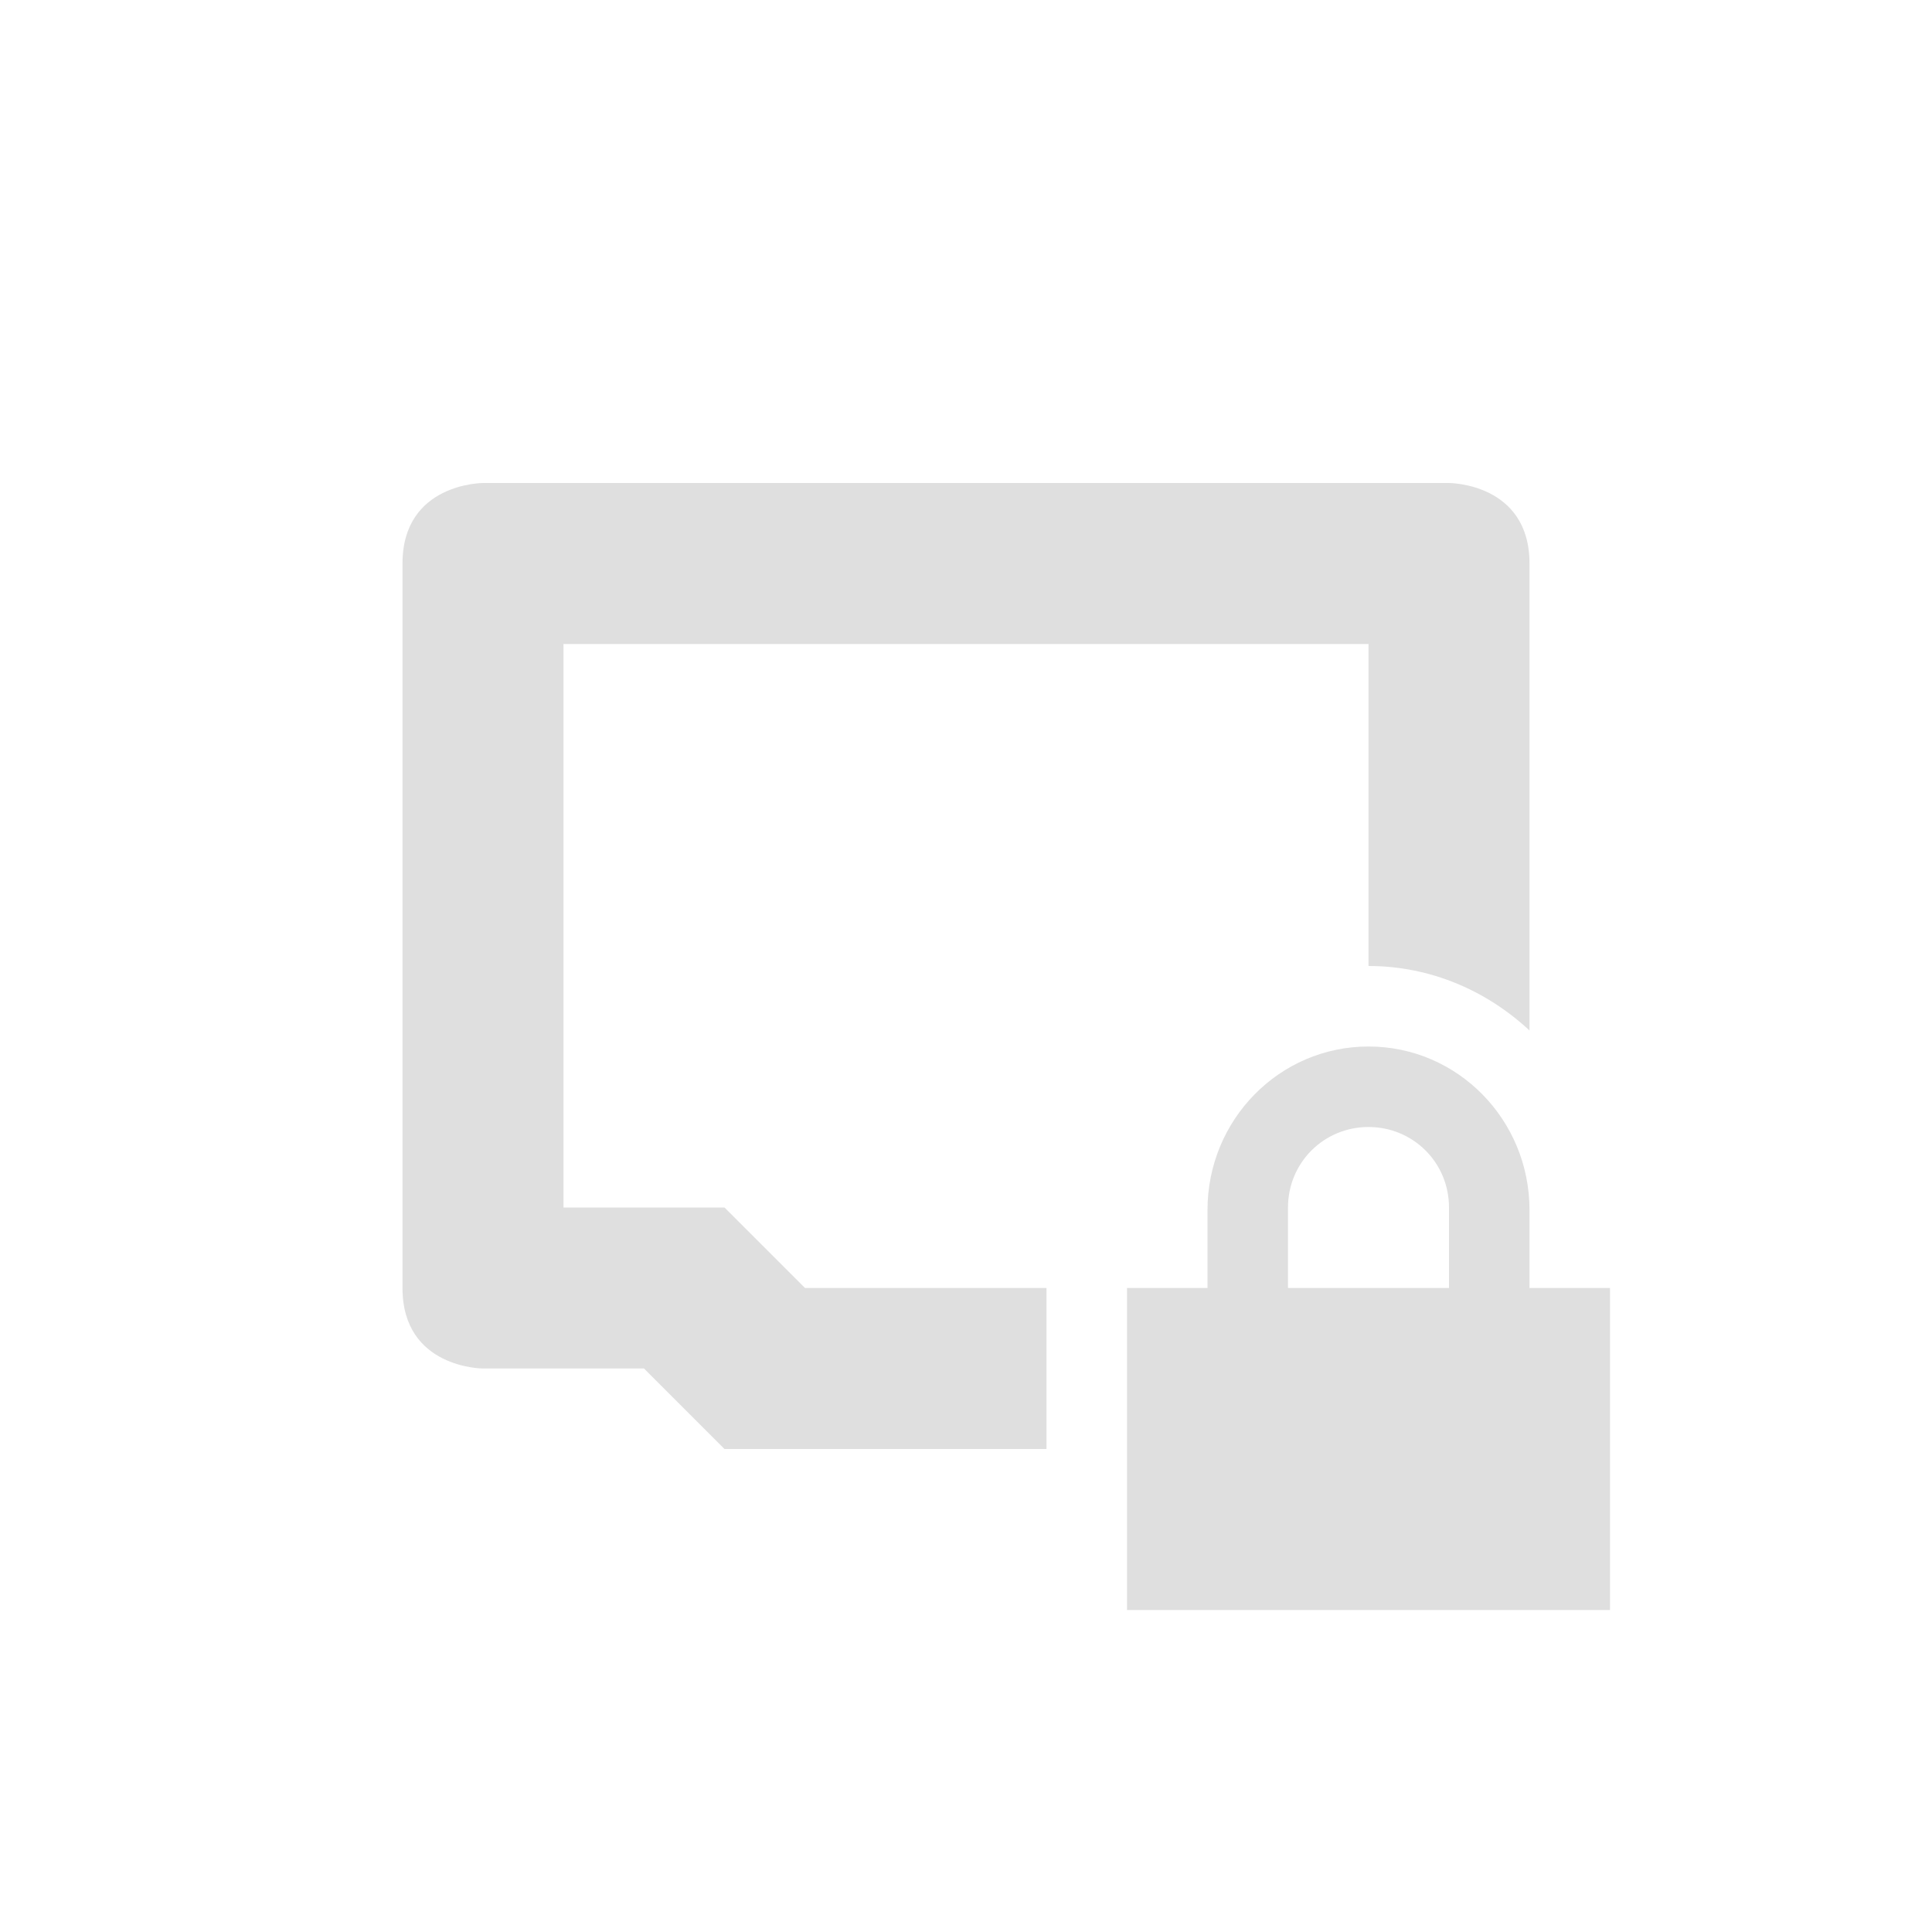
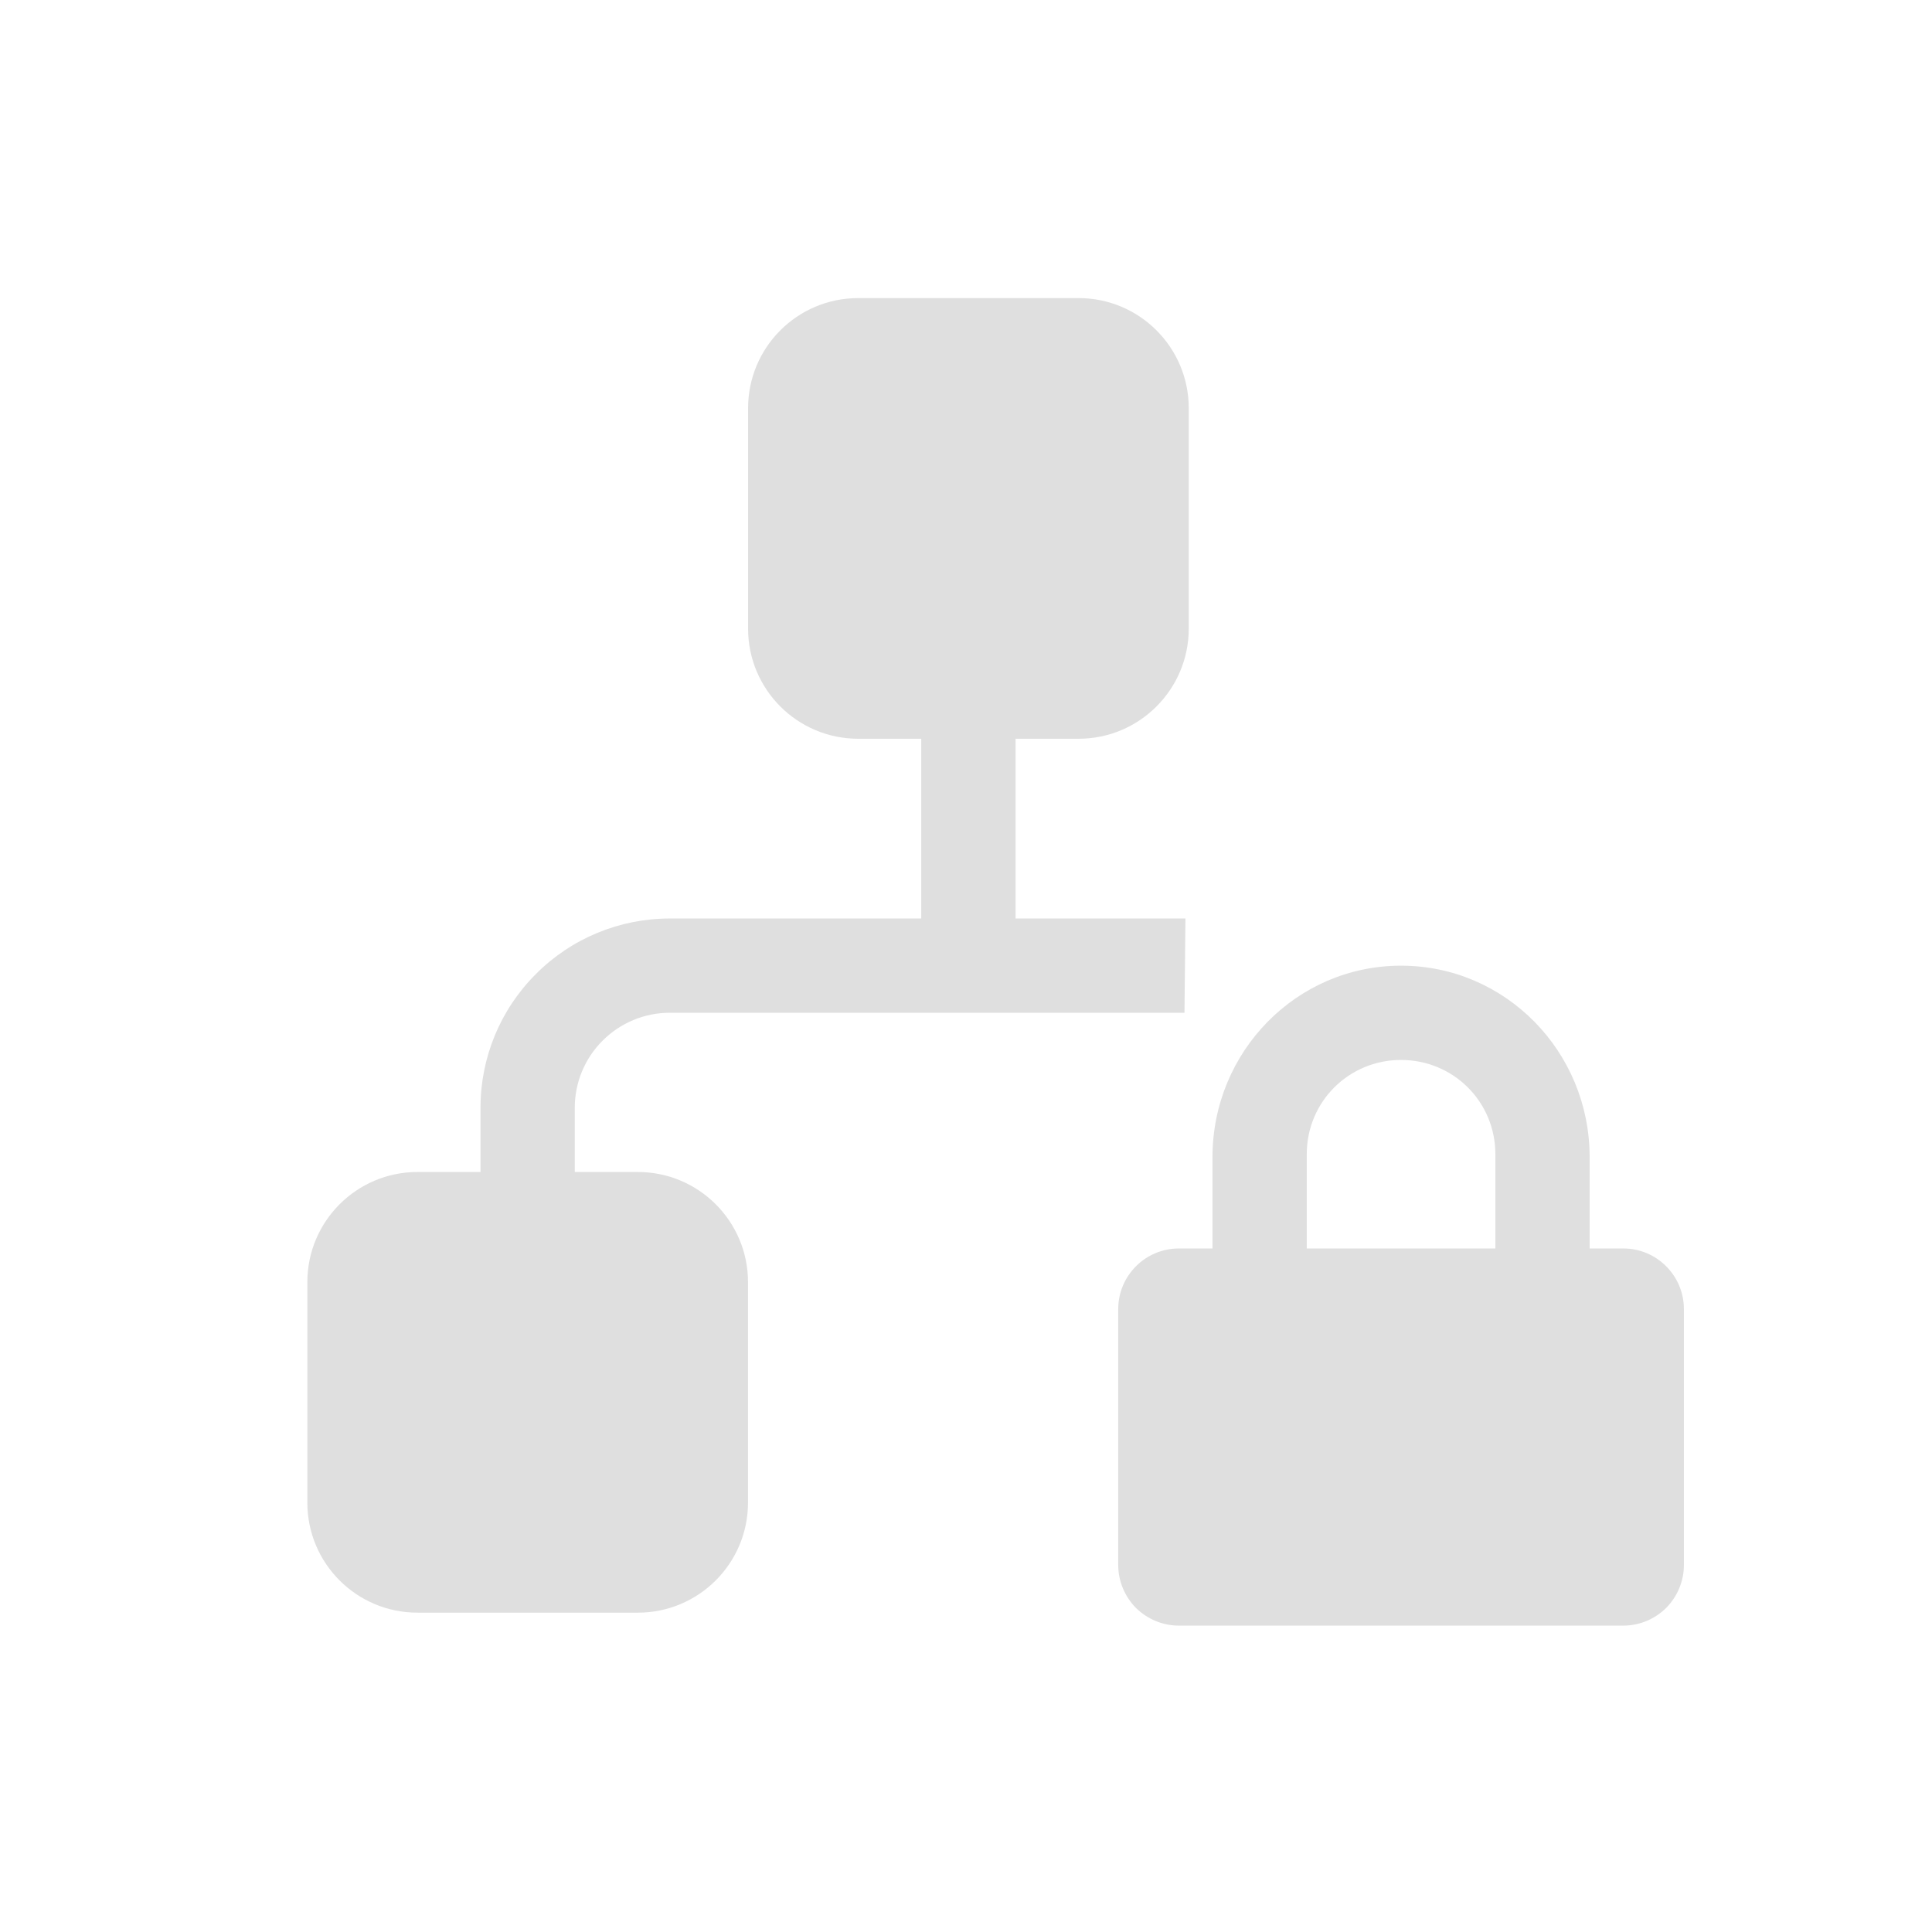
- <svg xmlns="http://www.w3.org/2000/svg" width="24" height="24" version="1.1">
+ <svg xmlns="http://www.w3.org/2000/svg" style="fill-rule:evenodd;clip-rule:evenodd;stroke-linejoin:round;stroke-miterlimit:2" width="100%" height="100%" version="1.1" viewBox="0 0 24 24" xml:space="preserve">
  <defs>
    <style id="current-color-scheme" type="text/css">
   .ColorScheme-Text { color:#dfdfdf; } .ColorScheme-Highlight { color:#4285f4; } .ColorScheme-NeutralText { color:#ff9800; } .ColorScheme-PositiveText { color:#4caf50; } .ColorScheme-NegativeText { color:#f44336; }
  </style>
  </defs>
-   <path style="fill:currentColor" class="ColorScheme-Text" d="M 6 6 C 6 6 5 6 5 7 L 5 16 C 5 17 6 17 6 17 L 8 17 L 9 18 L 13 18 L 13 16 L 10 16 L 9 15 L 7 15 L 7 8 L 17 8 L 17 12 C 17.774 12 18.471 12.309 19 12.801 L 19 7 C 19 6 18 6 18 6 L 6 6 z" />
-   <path style="fill:currentColor" class="ColorScheme-Text" d="m 17,13 c -1.108,0 -2,0.911 -2,2.031 l 0,0.969 -1,0 0,4 6,0 0,-4 -1,0 0,-0.969 C 19,13.911 18.108,13 17,13 Z m 0,1 c 0.554,0 1,0.442 1,1 l 0,1 -2,0 0,-1 c 0,-0.558 0.446,-1 1,-1 z" />
+   <path style="fill:currentColor;" class="ColorScheme-Text" d="M17.404,11.996c-1.297,-0 -2.342,1.067 -2.342,2.378l0,1.135l-0.418,0c-0.416,0 -0.753,0.338 -0.753,0.753l-0,3.179c-0,0.2 0.08,0.391 0.22,0.533c0.142,0.14 0.333,0.22 0.533,0.22l5.522,-0c0.199,-0 0.39,-0.08 0.532,-0.22c0.14,-0.142 0.22,-0.333 0.22,-0.533l-0,-3.179c-0,-0.415 -0.337,-0.753 -0.752,-0.753l-0.419,0l-0,-1.135c-0,-1.311 -1.045,-2.378 -2.343,-2.378Zm-11.435,2.563l0,-0.799c0,-0.624 0.247,-1.221 0.689,-1.661c0.44,-0.442 1.038,-0.689 1.661,-0.689l3.125,0l0,-2.233l-0.783,-0c-0.756,-0 -1.368,-0.613 -1.368,-1.368l-0,-2.738c-0,-0.756 0.612,-1.368 1.368,-1.368l2.738,-0c0.755,-0 1.368,0.612 1.368,1.368l-0,2.738c-0,0.755 -0.613,1.368 -1.368,1.368l-0.783,-0l-0,2.233l2.11,0l-0.012,1.171l-6.395,0c-0.313,0 -0.612,0.125 -0.833,0.346c-0.221,0.22 -0.346,0.52 -0.346,0.833l0,0.799l0.784,0c0.755,0 1.368,0.613 1.368,1.368l-0,2.739c-0,0.755 -0.613,1.367 -1.368,1.367l-2.738,0c-0.756,0 -1.368,-0.612 -1.368,-1.367l-0,-2.739c-0,-0.755 0.612,-1.368 1.368,-1.368l0.783,0Zm11.435,-1.392c0.649,-0 1.172,0.518 1.172,1.171l-0,1.171l-2.343,0l0,-1.171c0,-0.653 0.523,-1.171 1.171,-1.171Z" />
</svg>
